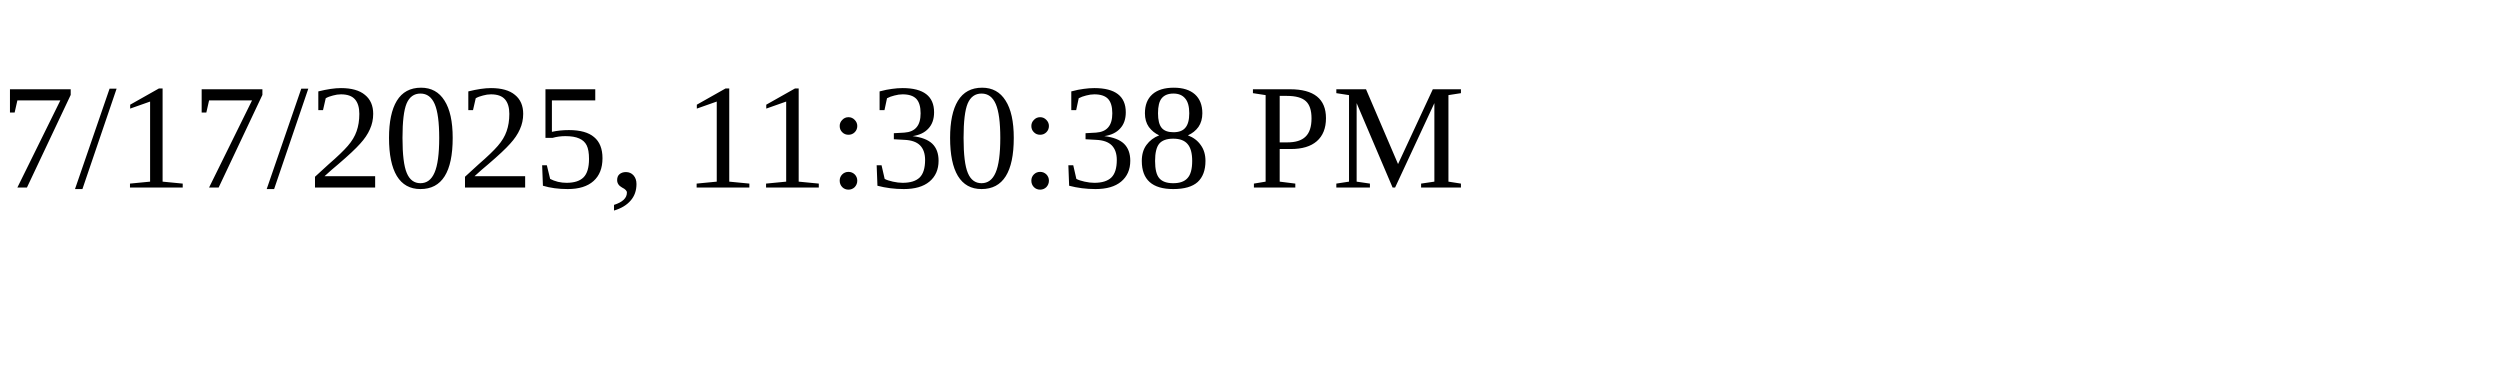
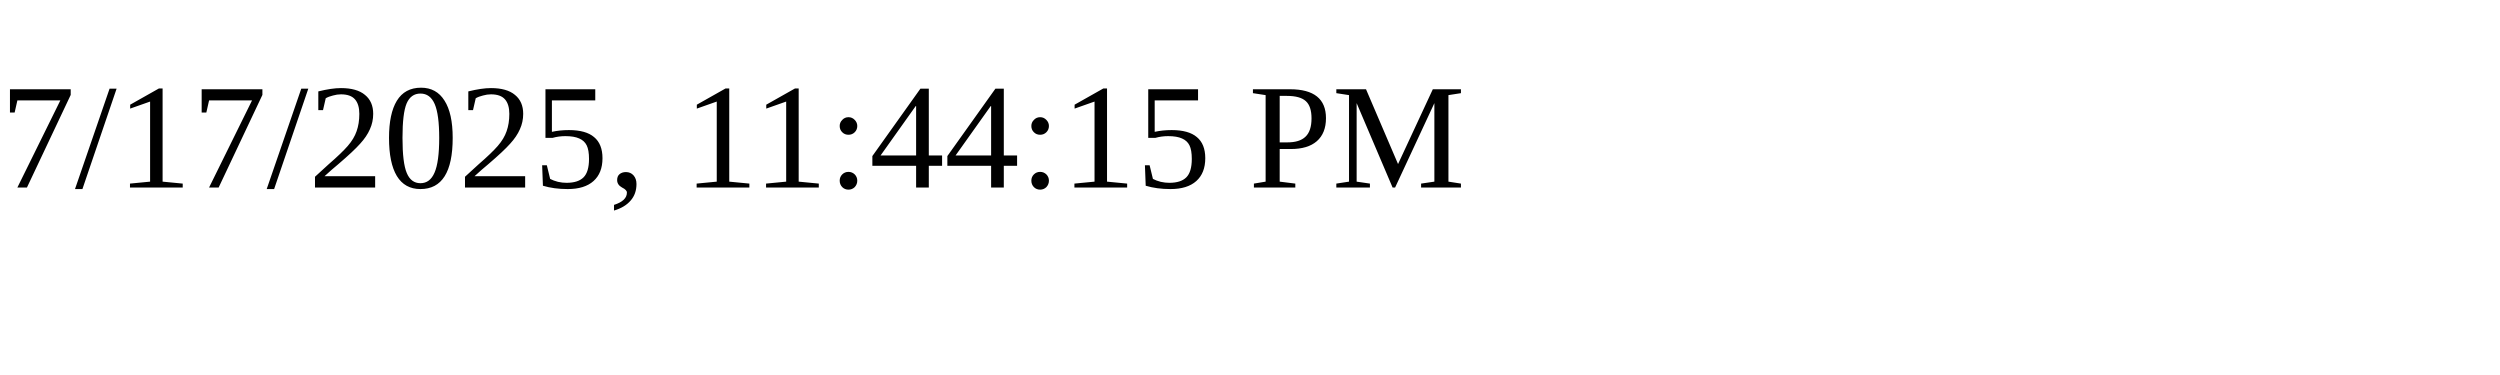
<svg xmlns="http://www.w3.org/2000/svg" height="30" width="200">
-   <text x="0" y="15">7/17/2025, 11:30:38 PM</text>
+   <text x="0" y="15">7/17/2025, 11:44:15 PM</text>
</svg>
